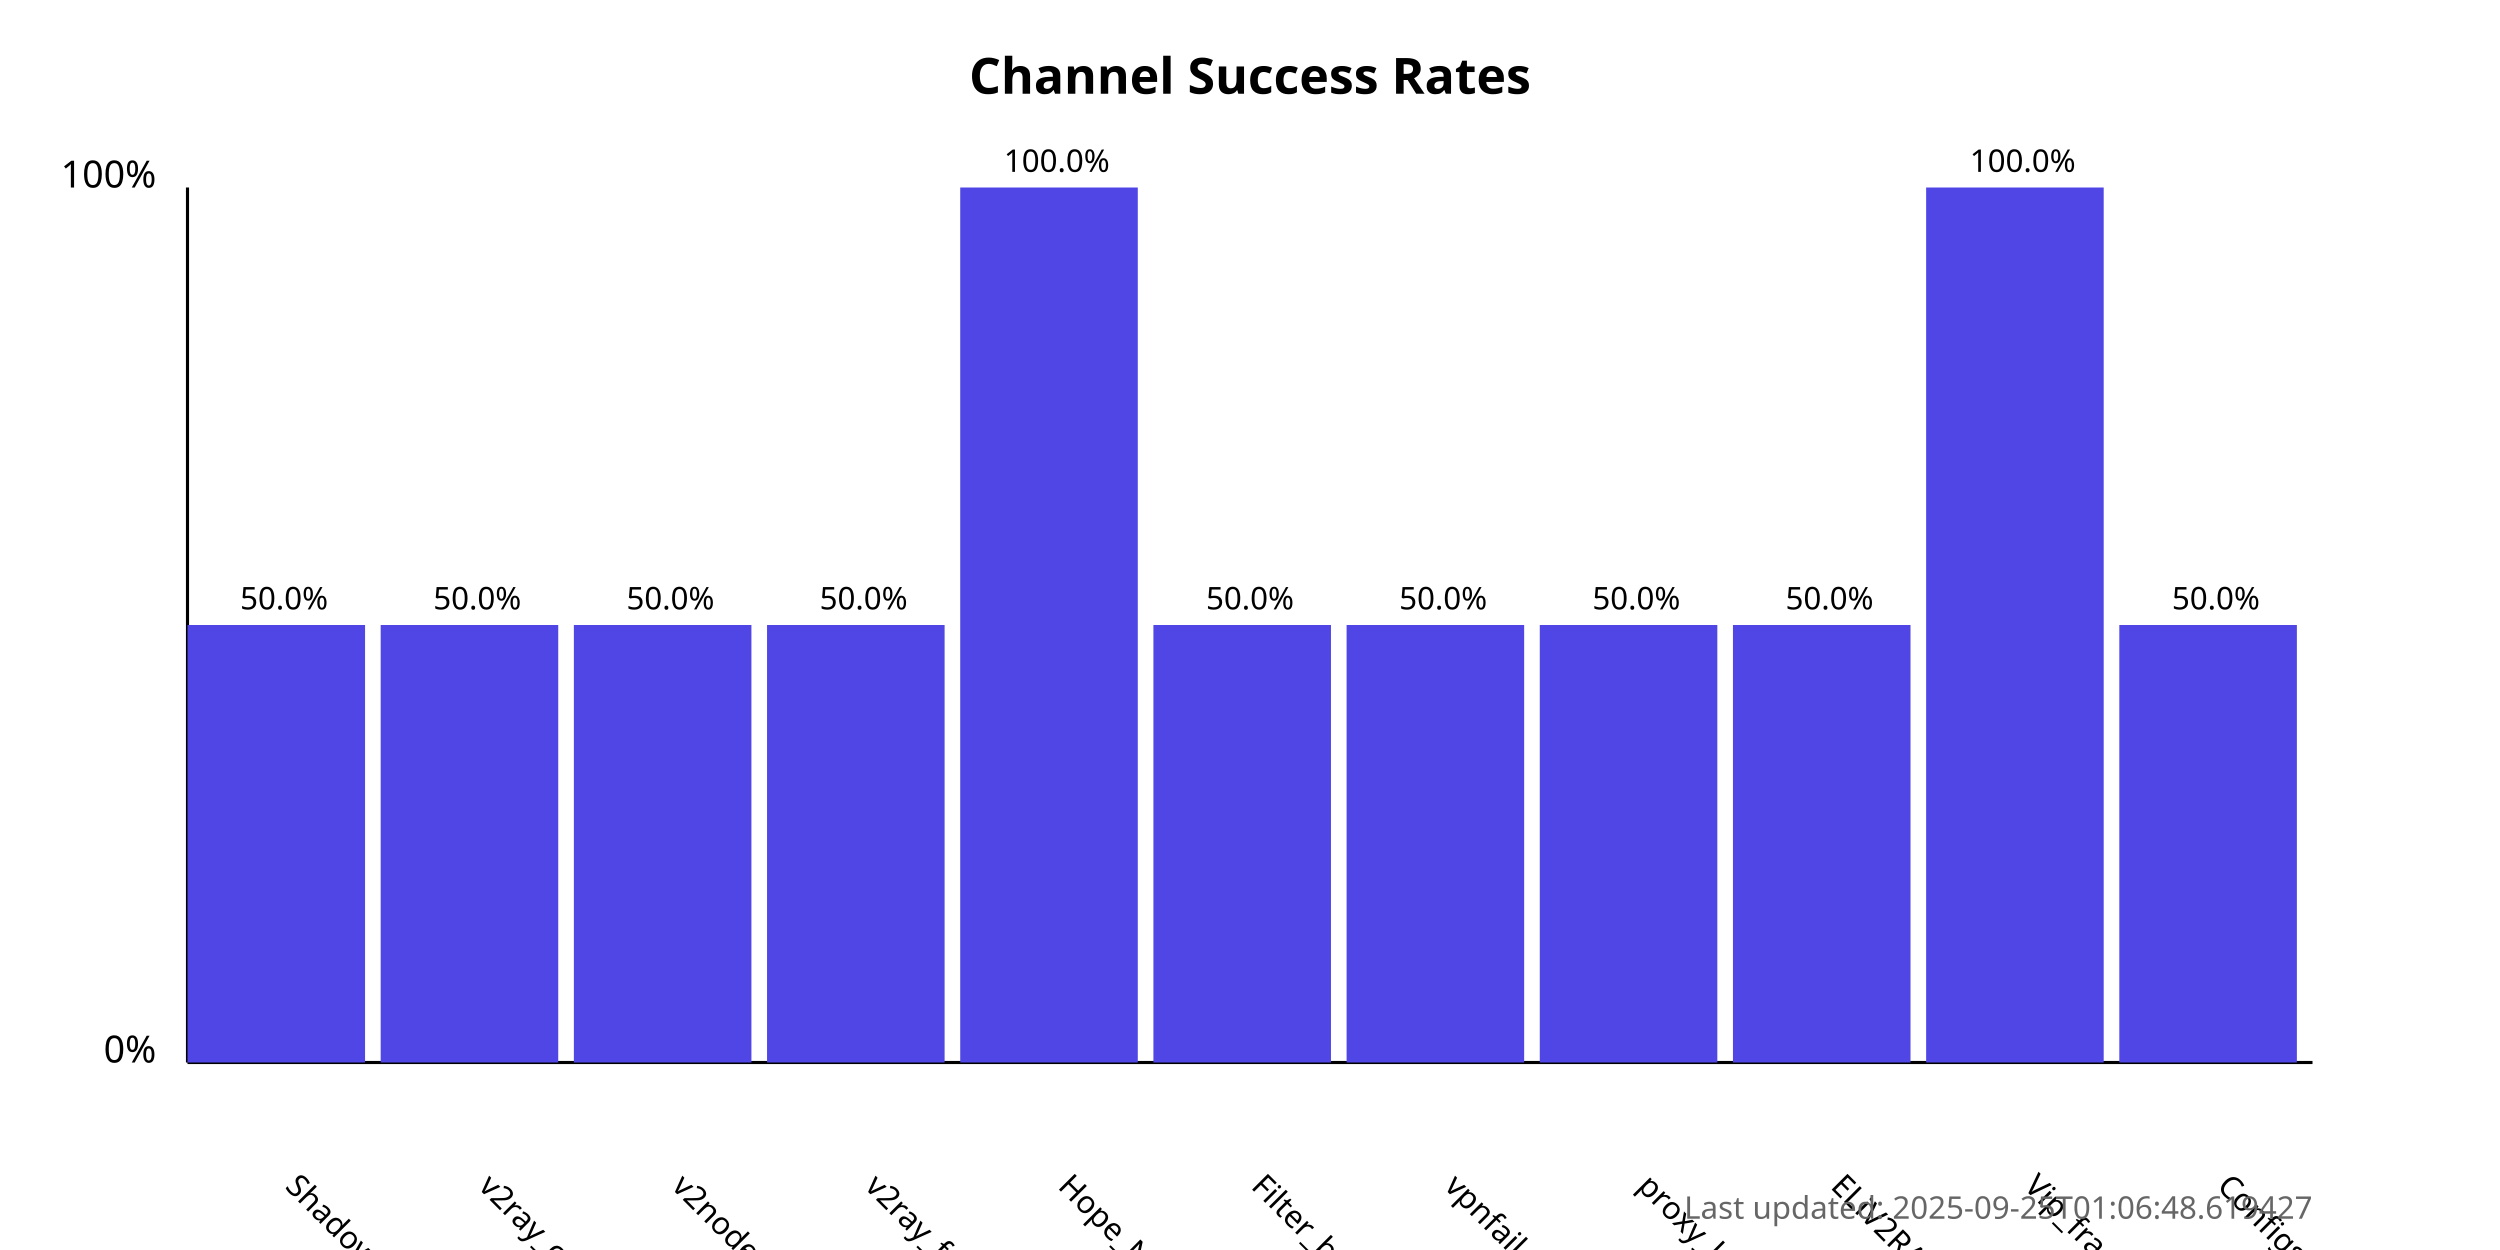
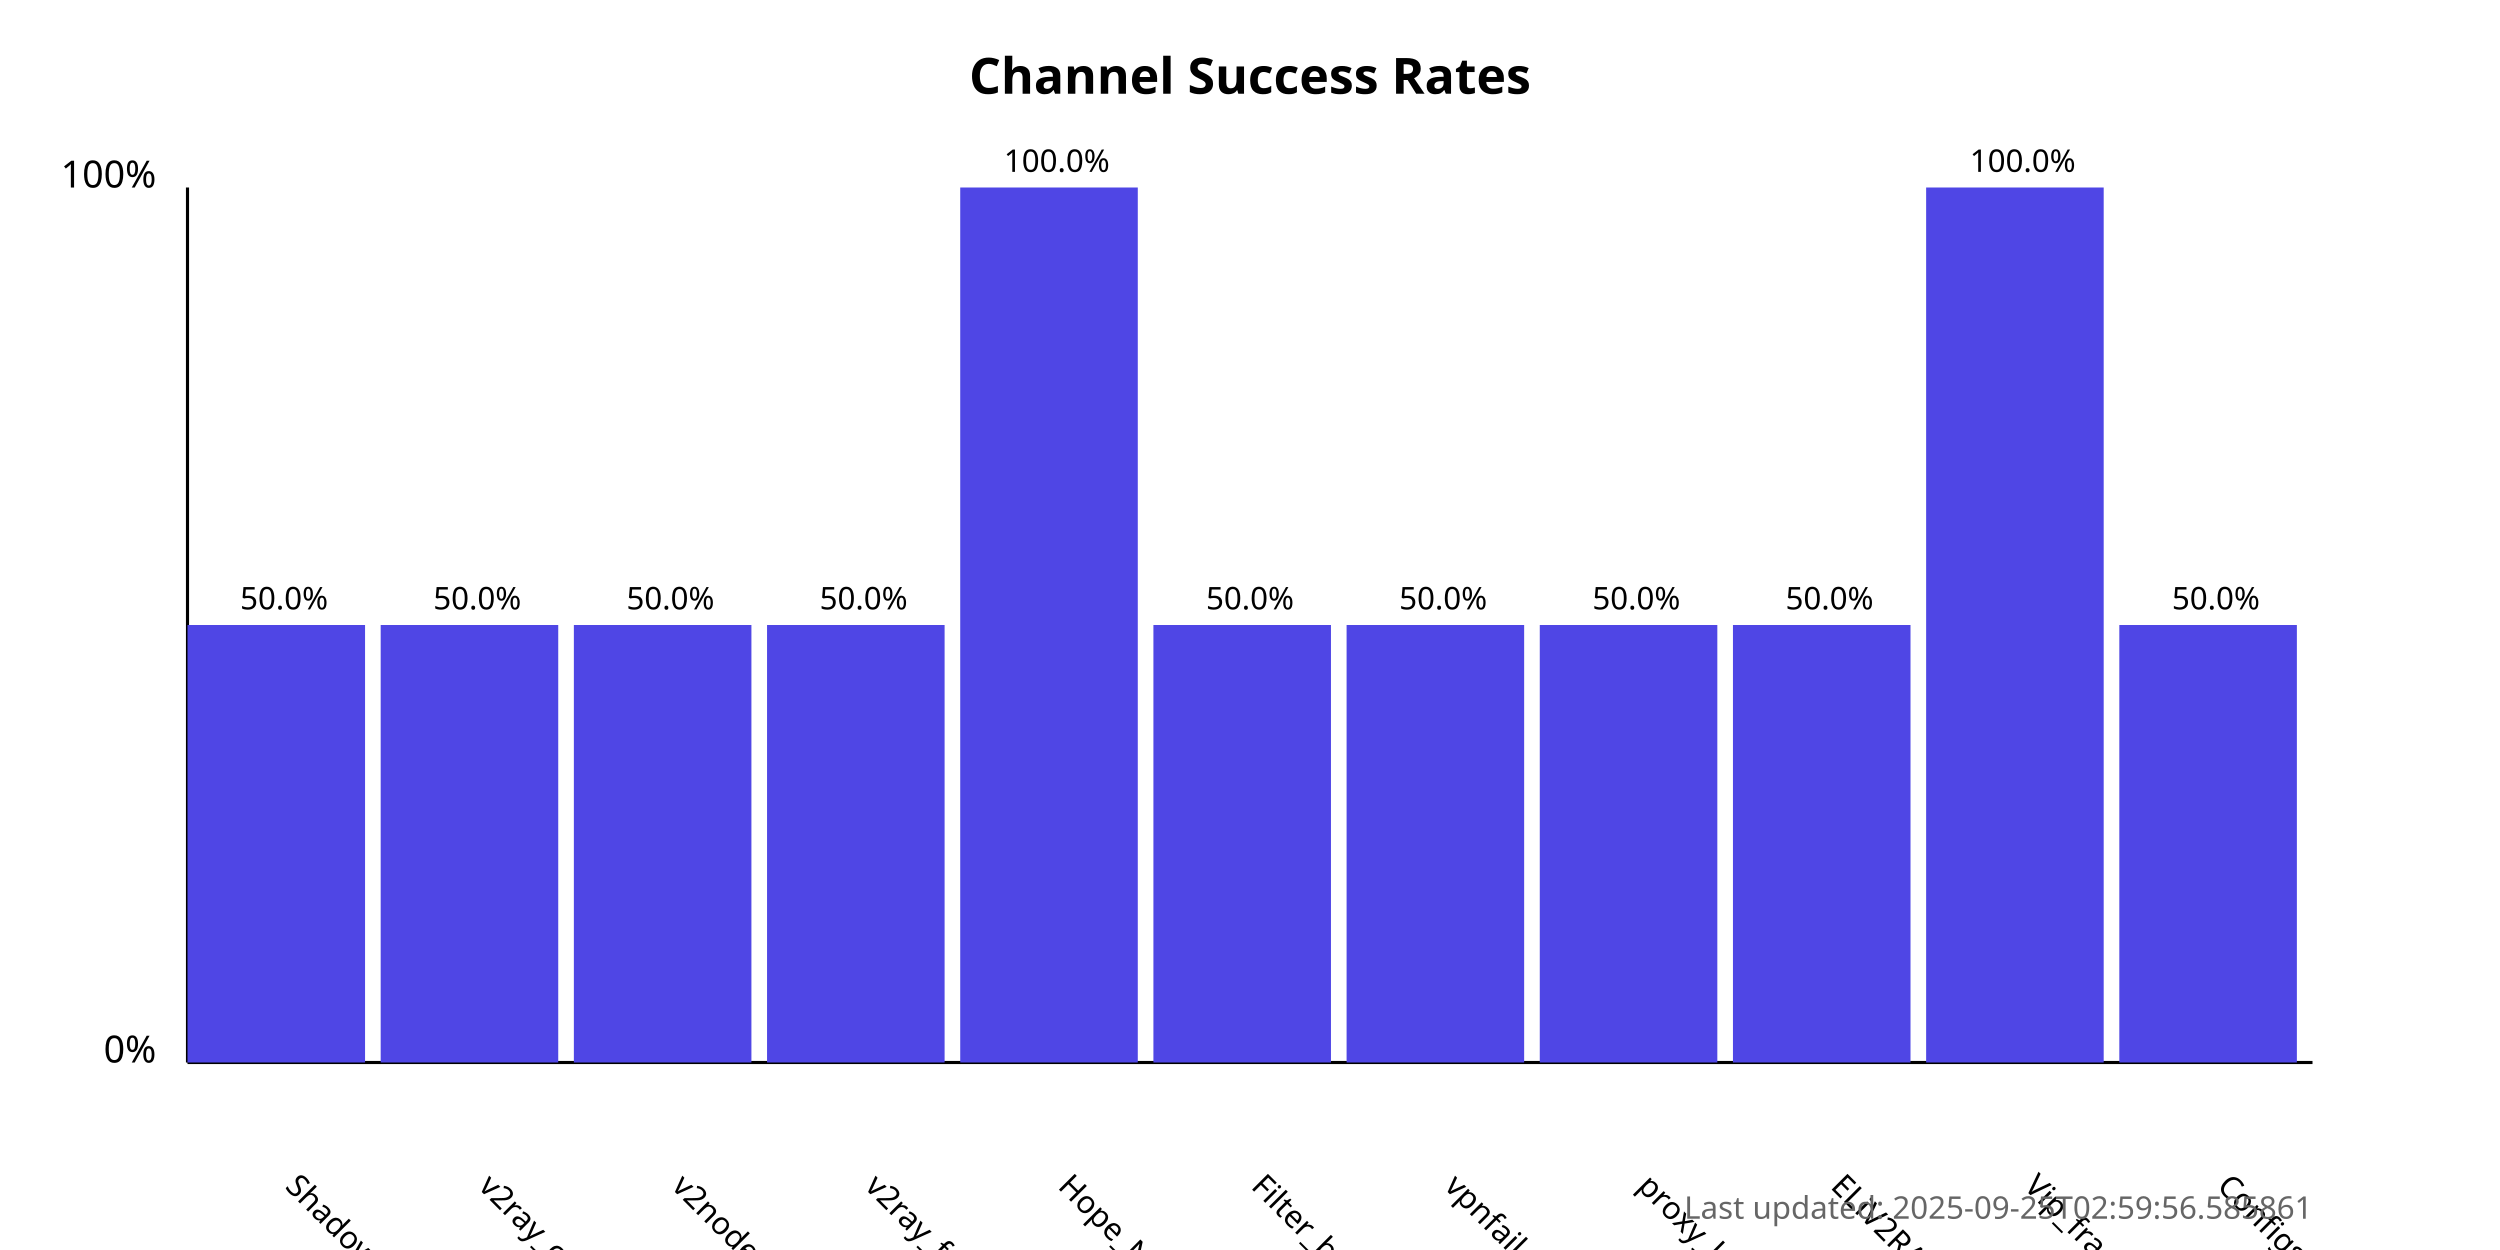
<svg xmlns="http://www.w3.org/2000/svg" width="800" height="400">
  <style>
            .chart-title { font: bold 16px sans-serif; }
            .axis-label { font: 12px sans-serif; }
            .tick-label { font: 10px sans-serif; }
            .bar { fill: #4f46e5; }
            .bar:hover { fill: #6366f1; }
            .timestamp { font: 10px sans-serif; fill: #666; }
        </style>
  <text x="400.0" y="30" text-anchor="middle" class="chart-title">
            Channel Success Rates
        </text>
  <line x1="60" y1="340" x2="60" y2="60" stroke="black" stroke-width="1" />
  <line x1="60" y1="340" x2="740" y2="340" stroke="black" stroke-width="1" />
  <text x="50" y="340" text-anchor="end" class="axis-label">0%</text>
  <text x="50" y="60" text-anchor="end" class="axis-label">100%</text>
  <g>
    <rect x="60" y="200.0" width="56.818" height="140.0" class="bar" />
    <text x="90.909" y="380" transform="rotate(45, 90.90909, 380)" text-anchor="start" class="tick-label">
                ShadowProxy66
            </text>
    <text x="90.909" y="195.0" text-anchor="middle" class="tick-label">
                50.0%
            </text>
  </g>
  <g>
    <rect x="121.818" y="200.0" width="56.818" height="140.0" class="bar" />
    <text x="152.727" y="380" transform="rotate(45, 152.7273, 380)" text-anchor="start" class="tick-label">
                v2ray_configs_pool
            </text>
    <text x="152.727" y="195.0" text-anchor="middle" class="tick-label">
                50.0%
            </text>
  </g>
  <g>
    <rect x="183.636" y="200.0" width="56.818" height="140.0" class="bar" />
    <text x="214.545" y="380" transform="rotate(45, 214.5455, 380)" text-anchor="start" class="tick-label">
                v2nodes
            </text>
    <text x="214.545" y="195.0" text-anchor="middle" class="tick-label">
                50.0%
            </text>
  </g>
  <g>
    <rect x="245.455" y="200.0" width="56.818" height="140.0" class="bar" />
    <text x="276.364" y="380" transform="rotate(45, 276.3636, 380)" text-anchor="start" class="tick-label">
                v2ray_free_conf
            </text>
    <text x="276.364" y="195.0" text-anchor="middle" class="tick-label">
                50.0%
            </text>
  </g>
  <g>
    <rect x="307.273" y="60.0" width="56.818" height="280.0" class="bar" />
    <text x="338.182" y="380" transform="rotate(45, 338.1818, 380)" text-anchor="start" class="tick-label">
                Hope_Net
            </text>
    <text x="338.182" y="55.0" text-anchor="middle" class="tick-label">
                100.0%
            </text>
  </g>
  <g>
    <rect x="369.091" y="200.0" width="56.818" height="140.0" class="bar" />
    <text x="400.0" y="380" transform="rotate(45, 400.0, 380)" text-anchor="start" class="tick-label">
                Filter_breaker
            </text>
    <text x="400.0" y="195.0" text-anchor="middle" class="tick-label">
                50.0%
            </text>
  </g>
  <g>
    <rect x="430.909" y="200.0" width="56.818" height="140.0" class="bar" />
    <text x="461.818" y="380" transform="rotate(45, 461.8182, 380)" text-anchor="start" class="tick-label">
                vpnfail_vless
            </text>
    <text x="461.818" y="195.0" text-anchor="middle" class="tick-label">
                50.0%
            </text>
  </g>
  <g>
    <rect x="492.727" y="200.0" width="56.818" height="140.0" class="bar" />
    <text x="523.636" y="380" transform="rotate(45, 523.6364, 380)" text-anchor="start" class="tick-label">
                proxy_kafee
            </text>
    <text x="523.636" y="195.0" text-anchor="middle" class="tick-label">
                50.0%
            </text>
  </g>
  <g>
    <rect x="554.545" y="200.0" width="56.818" height="140.0" class="bar" />
    <text x="585.455" y="380" transform="rotate(45, 585.4545, 380)" text-anchor="start" class="tick-label">
                ELiV2RAY
            </text>
    <text x="585.455" y="195.0" text-anchor="middle" class="tick-label">
                50.0%
            </text>
  </g>
  <g>
    <rect x="616.364" y="60.0" width="56.818" height="280.0" class="bar" />
    <text x="647.273" y="380" transform="rotate(45, 647.2727, 380)" text-anchor="start" class="tick-label">
                Vip_fragment_v2ray
            </text>
    <text x="647.273" y="55.0" text-anchor="middle" class="tick-label">
                100.0%
            </text>
  </g>
  <g>
    <rect x="678.182" y="200.0" width="56.818" height="140.0" class="bar" />
    <text x="709.091" y="380" transform="rotate(45, 709.0909, 380)" text-anchor="start" class="tick-label">
                ConfigsHubPlus
            </text>
    <text x="709.091" y="195.0" text-anchor="middle" class="tick-label">
                50.0%
            </text>
  </g>
  <text x="740" y="390" text-anchor="end" class="timestamp">
-             Last updated: 2025-09-25T01:06:48.619427
+             Last updated: 2025-09-25T02:59:56.585861
        </text>
</svg>
